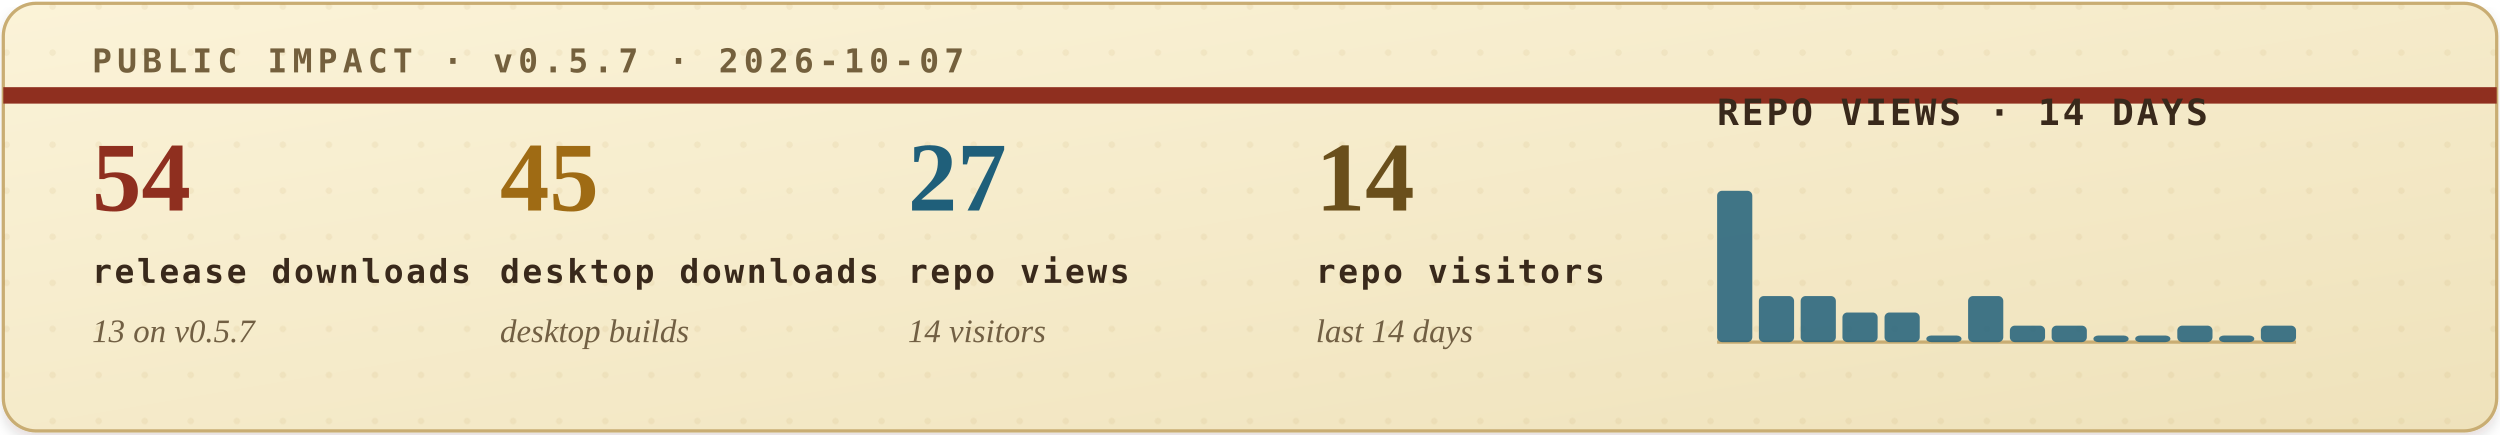
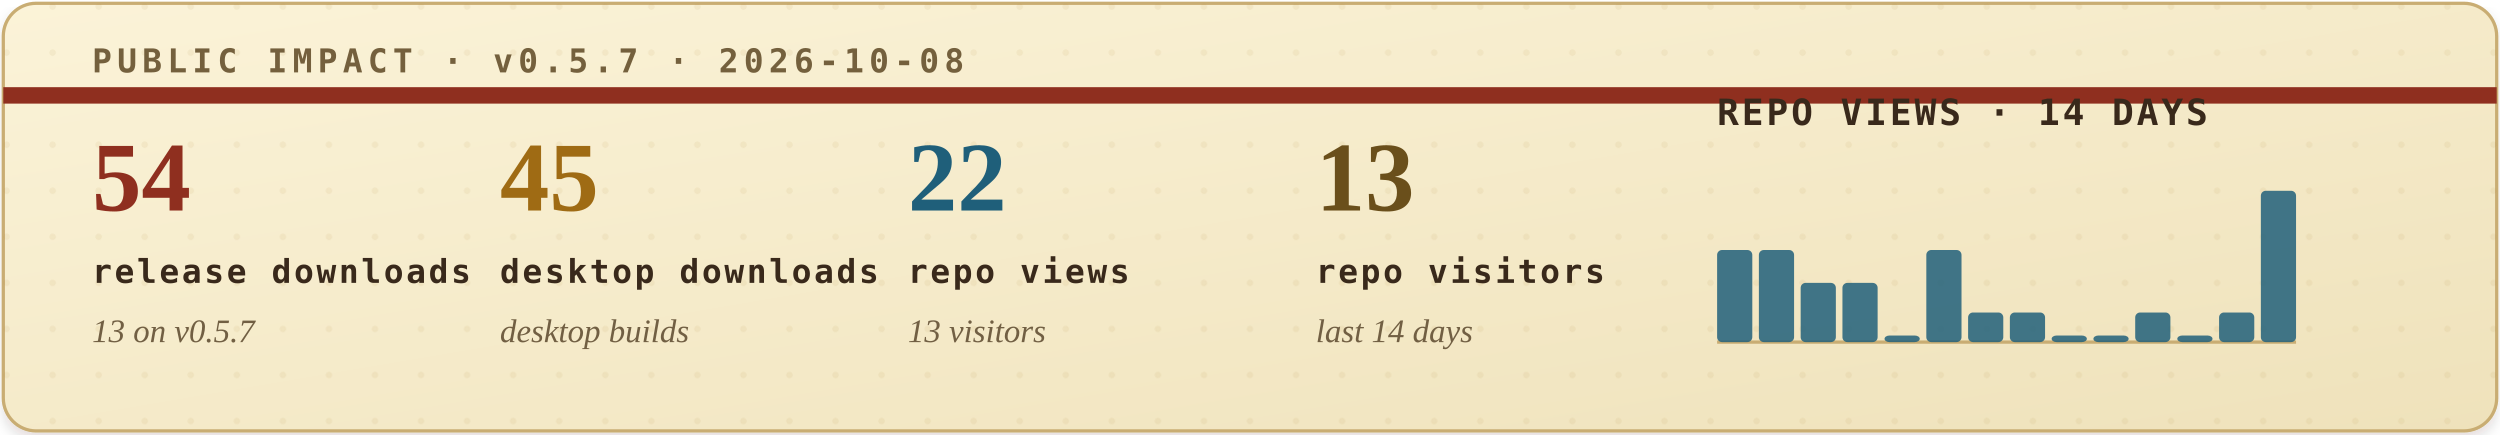
<svg xmlns="http://www.w3.org/2000/svg" width="760" height="132" viewBox="0 0 760 132" role="img" aria-labelledby="title desc">
  <defs>
    <filter id="soft-shadow" x="-4%" y="-12%" width="108%" height="130%">
      <feDropShadow dx="0" dy="2" stdDeviation="2" flood-color="#2b1c10" flood-opacity="0.14" />
    </filter>
    <linearGradient id="paper" x1="0" x2="1" y1="0" y2="1">
      <stop offset="0" stop-color="#fbf3d8" />
      <stop offset="1" stop-color="#efe2bb" />
    </linearGradient>
    <pattern id="dot-grid" width="14" height="14" patternUnits="userSpaceOnUse">
      <circle cx="2" cy="2" r="1" fill="#b08b43" opacity="0.22" />
    </pattern>
    <style>
      .eyebrow { font: 700 10px ui-monospace, SFMono-Regular, Menlo, Consolas, monospace; letter-spacing: .16em; }
      .metric-value { font: 700 30px Georgia, "Times New Roman", serif; }
      .metric-label { font: 700 10px ui-monospace, SFMono-Regular, Menlo, Consolas, monospace; letter-spacing: .08em; fill: #39291b; }
      .metric-sub { font: italic 10px Georgia, "Times New Roman", serif; fill: #715f43; }
      .chart-title { font: 700 11px ui-monospace, SFMono-Regular, Menlo, Consolas, monospace; letter-spacing: .08em; fill: #39291b; }
      .chart-note { font: italic 10px Georgia, "Times New Roman", serif; fill: #715f43; }
    </style>
  </defs>
  <rect x="1" y="1" width="758" height="130" rx="10" fill="url(#paper)" stroke="#c9ad73" filter="url(#soft-shadow)" />
  <rect x="1" y="1" width="758" height="130" rx="10" fill="url(#dot-grid)" opacity="0.42" />
  <path d="M1 29H759" stroke="#8f2f1f" stroke-width="5" />
-   <text class="eyebrow" x="28" y="22" fill="#74603d">PUBLIC IMPACT · v0.5.7 · 2026-10-07</text>
+   <text class="eyebrow" x="28" y="22" fill="#74603d">PUBLIC IMPACT · v0.5.7 · 2026-10-08</text>
  <g transform="translate(28, 64)">
    <text class="metric-value" x="0" y="0" fill="#8f2f1f">54</text>
    <text class="metric-label" x="0" y="22">release downloads</text>
    <text class="metric-sub" x="0" y="40">13 on v0.5.7</text>
  </g>
  <g transform="translate(152, 64)">
    <text class="metric-value" x="0" y="0" fill="#9f6b14">45</text>
    <text class="metric-label" x="0" y="22">desktop downloads</text>
    <text class="metric-sub" x="0" y="40">desktop builds</text>
  </g>
  <g transform="translate(276, 64)">
-     <text class="metric-value" x="0" y="0" fill="#1f5f7a">27</text>
+     <text class="metric-value" x="0" y="0" fill="#1f5f7a">22</text>
    <text class="metric-label" x="0" y="22">repo views</text>
-     <text class="metric-sub" x="0" y="40">14 visitors</text>
+     <text class="metric-sub" x="0" y="40">13 visitors</text>
  </g>
  <g transform="translate(400, 64)">
-     <text class="metric-value" x="0" y="0" fill="#6a4f1b">14</text>
+     <text class="metric-value" x="0" y="0" fill="#6a4f1b">13</text>
    <text class="metric-label" x="0" y="22">repo visitors</text>
    <text class="metric-sub" x="0" y="40">last 14 days</text>
  </g>
  <g transform="translate(522, 38)">
    <text class="chart-title" x="0" y="0">REPO VIEWS · 14 DAYS</text>
    <line x1="0" y1="66" x2="176" y2="66" stroke="#c9ad73" stroke-width="1" />
    <g>
-       <rect x="0.0" y="20" width="10.7" height="46" rx="1.5" fill="#1f5f7a" opacity="0.84" />
-       <rect x="12.7" y="52" width="10.7" height="14" rx="1.5" fill="#1f5f7a" opacity="0.84" />
-       <rect x="25.4" y="52" width="10.7" height="14" rx="1.5" fill="#1f5f7a" opacity="0.84" />
-       <rect x="38.1" y="57" width="10.7" height="9" rx="1.5" fill="#1f5f7a" opacity="0.84" />
-       <rect x="50.9" y="57" width="10.7" height="9" rx="1.5" fill="#1f5f7a" opacity="0.84" />
-       <rect x="63.6" y="64" width="10.7" height="2" rx="1.5" fill="#1f5f7a" opacity="0.84" />
-       <rect x="76.3" y="52" width="10.7" height="14" rx="1.5" fill="#1f5f7a" opacity="0.84" />
-       <rect x="89.0" y="61" width="10.7" height="5" rx="1.5" fill="#1f5f7a" opacity="0.84" />
-       <rect x="101.7" y="61" width="10.7" height="5" rx="1.5" fill="#1f5f7a" opacity="0.84" />
+       <rect x="0.0" y="38" width="10.7" height="28" rx="1.5" fill="#1f5f7a" opacity="0.84" />
+       <rect x="12.7" y="38" width="10.7" height="28" rx="1.5" fill="#1f5f7a" opacity="0.84" />
+       <rect x="25.4" y="48" width="10.7" height="18" rx="1.5" fill="#1f5f7a" opacity="0.84" />
+       <rect x="38.1" y="48" width="10.7" height="18" rx="1.5" fill="#1f5f7a" opacity="0.84" />
+       <rect x="50.9" y="64" width="10.7" height="2" rx="1.5" fill="#1f5f7a" opacity="0.84" />
+       <rect x="63.6" y="38" width="10.7" height="28" rx="1.5" fill="#1f5f7a" opacity="0.84" />
+       <rect x="76.3" y="57" width="10.7" height="9" rx="1.5" fill="#1f5f7a" opacity="0.84" />
+       <rect x="89.0" y="57" width="10.7" height="9" rx="1.5" fill="#1f5f7a" opacity="0.84" />
+       <rect x="101.7" y="64" width="10.7" height="2" rx="1.5" fill="#1f5f7a" opacity="0.84" />
      <rect x="114.4" y="64" width="10.7" height="2" rx="1.5" fill="#1f5f7a" opacity="0.84" />
-       <rect x="127.1" y="64" width="10.7" height="2" rx="1.5" fill="#1f5f7a" opacity="0.84" />
-       <rect x="139.9" y="61" width="10.7" height="5" rx="1.5" fill="#1f5f7a" opacity="0.84" />
-       <rect x="152.6" y="64" width="10.7" height="2" rx="1.5" fill="#1f5f7a" opacity="0.84" />
-       <rect x="165.3" y="61" width="10.7" height="5" rx="1.5" fill="#1f5f7a" opacity="0.84" />
+       <rect x="127.1" y="57" width="10.7" height="9" rx="1.5" fill="#1f5f7a" opacity="0.84" />
+       <rect x="139.9" y="64" width="10.7" height="2" rx="1.5" fill="#1f5f7a" opacity="0.84" />
+       <rect x="152.6" y="57" width="10.7" height="9" rx="1.5" fill="#1f5f7a" opacity="0.84" />
+       <rect x="165.3" y="20" width="10.7" height="46" rx="1.5" fill="#1f5f7a" opacity="0.84" />
    </g>
  </g>
</svg>
